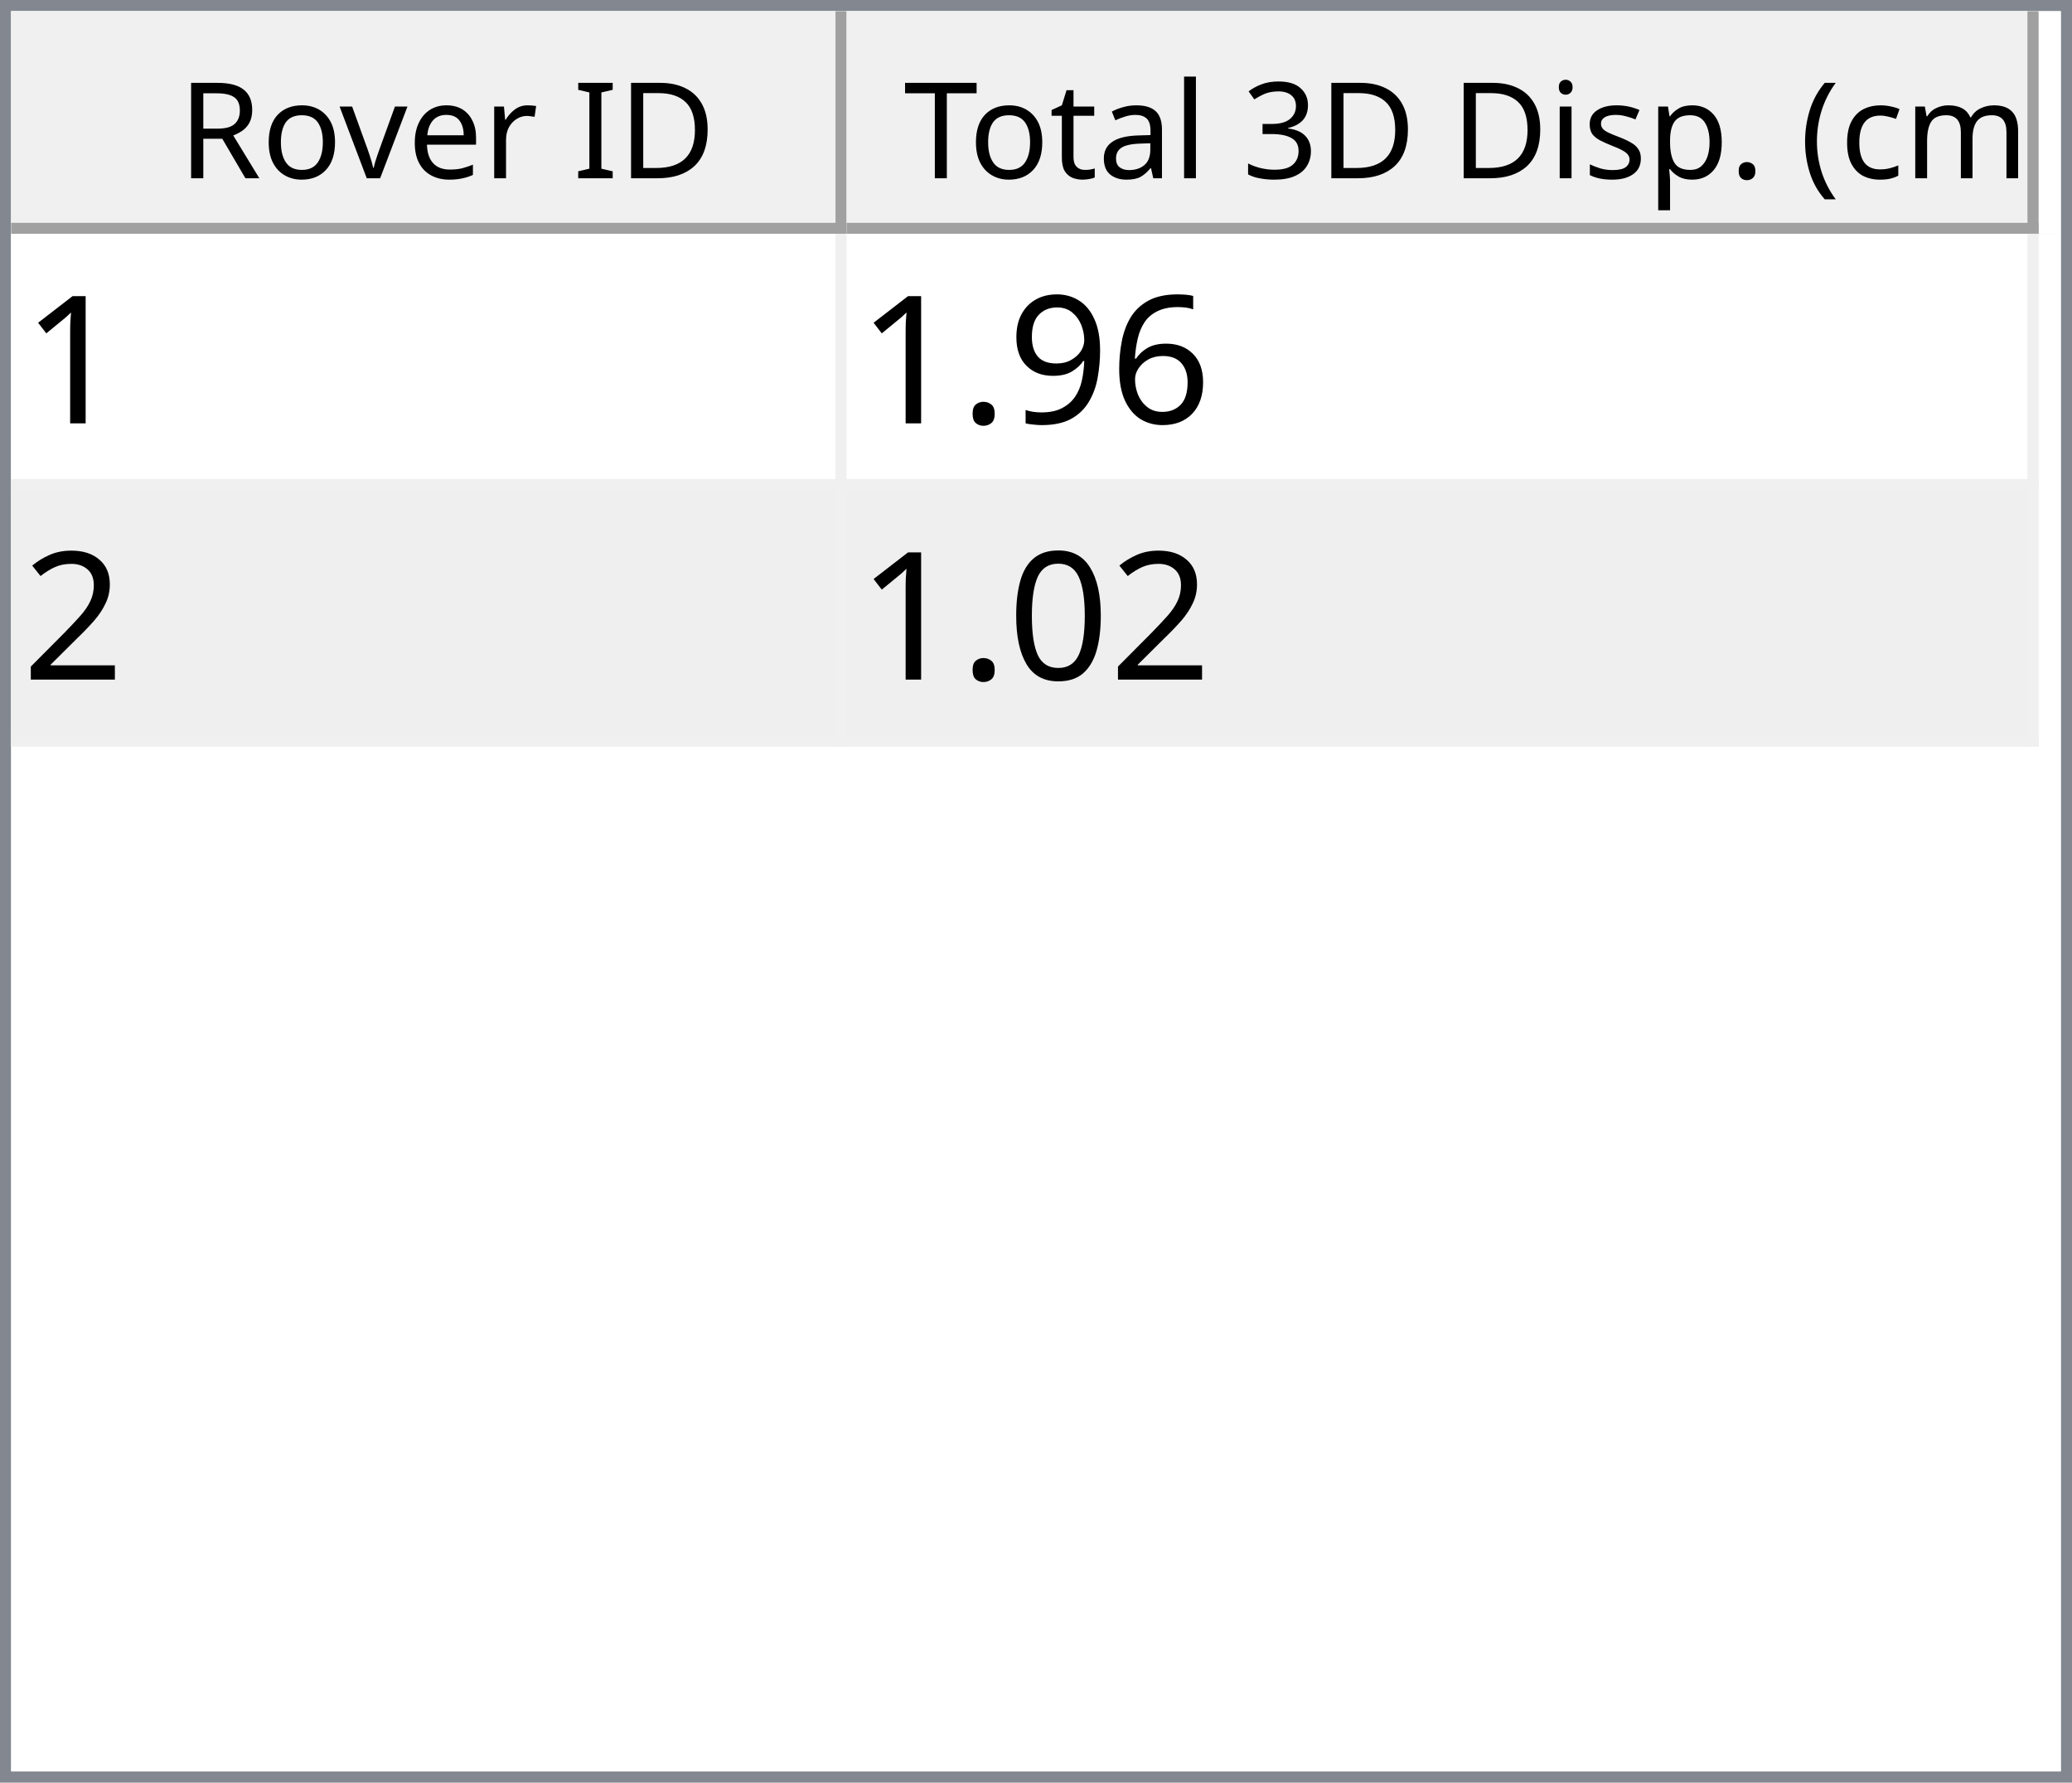
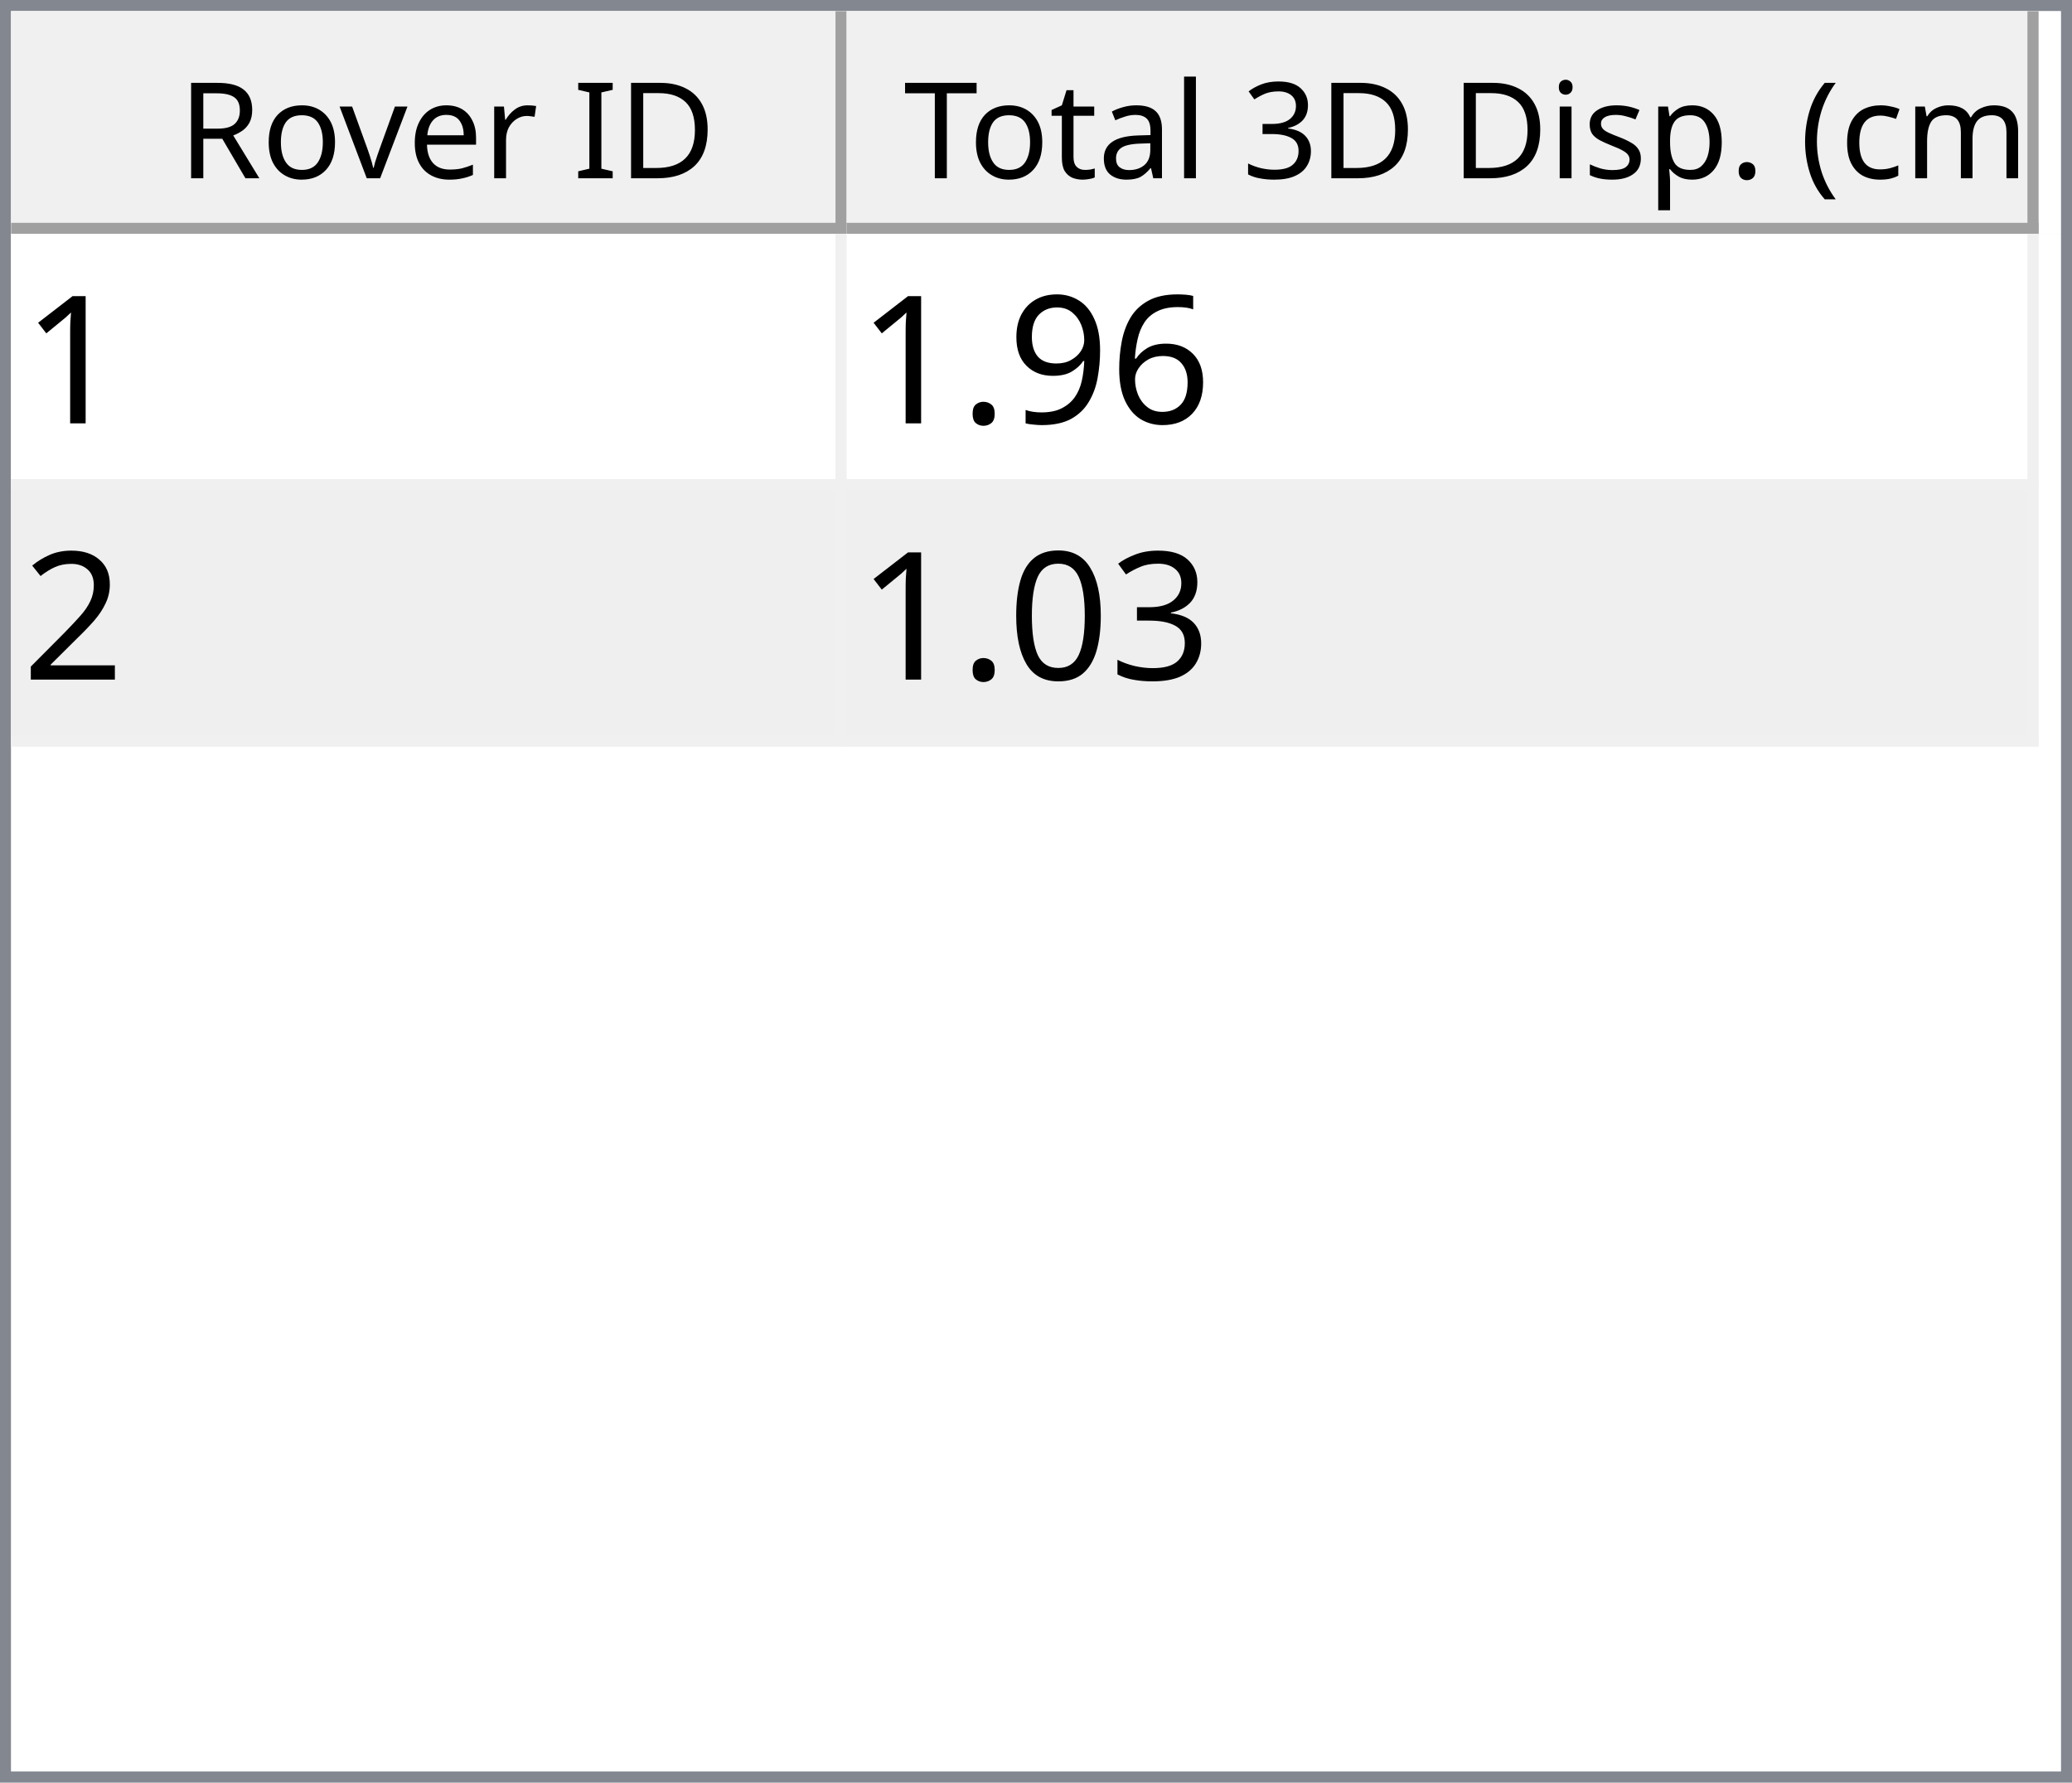
<svg xmlns="http://www.w3.org/2000/svg" style="fill-opacity:1; color-rendering:auto; color-interpolation:auto; text-rendering:auto; stroke:black; stroke-linecap:square; stroke-miterlimit:10; shape-rendering:auto; stroke-opacity:1; fill:black; stroke-dasharray:none; font-weight:normal; stroke-width:1; font-family:'Dialog'; font-style:normal; stroke-linejoin:miter; font-size:12px; stroke-dashoffset:0; image-rendering:auto;" width="186" height="160">
  <defs id="genericDefs" />
  <g>
    <defs id="defs1">
      <clipPath clipPathUnits="userSpaceOnUse" id="clipPath1">
        <path d="M0 0 L186 0 L186 160 L0 160 L0 0 Z" />
      </clipPath>
      <clipPath clipPathUnits="userSpaceOnUse" id="clipPath2">
        <path d="M0 0 L0 160 L186 160 L186 0 Z" />
      </clipPath>
      <clipPath clipPathUnits="userSpaceOnUse" id="clipPath3">
        <path d="M0 0 L0 20 L184 20 L184 0 Z" />
      </clipPath>
      <clipPath clipPathUnits="userSpaceOnUse" id="clipPath4">
        <path d="M0 0 L0 20 L75 20 L75 0 Z" />
      </clipPath>
      <clipPath clipPathUnits="userSpaceOnUse" id="clipPath5">
        <path d="M1 1 L1 19 L74 19 L74 1 Z" />
      </clipPath>
      <clipPath clipPathUnits="userSpaceOnUse" id="clipPath6">
        <path d="M0 0 L0 18 L73 18 L73 0 Z" />
      </clipPath>
      <clipPath clipPathUnits="userSpaceOnUse" id="clipPath7">
        <path d="M-0.5 -0.5 L-0.5 19.5 L74.5 19.5 L74.5 -0.5 Z" />
      </clipPath>
      <clipPath clipPathUnits="userSpaceOnUse" id="clipPath8">
        <path d="M0 0 L0 20 L107 20 L107 0 Z" />
      </clipPath>
      <clipPath clipPathUnits="userSpaceOnUse" id="clipPath9">
        <path d="M1 1 L1 19 L106 19 L106 1 Z" />
      </clipPath>
      <clipPath clipPathUnits="userSpaceOnUse" id="clipPath10">
        <path d="M0 0 L0 18 L105 18 L105 0 Z" />
      </clipPath>
      <clipPath clipPathUnits="userSpaceOnUse" id="clipPath11">
        <path d="M-0.5 -0.5 L-0.5 19.5 L106.5 19.5 L106.5 -0.5 Z" />
      </clipPath>
      <clipPath clipPathUnits="userSpaceOnUse" id="clipPath12">
        <path d="M0 0 L0 138 L184 138 L184 0 Z" />
      </clipPath>
      <clipPath clipPathUnits="userSpaceOnUse" id="clipPath13">
        <path d="M0 0 L0 46 L182 46 L182 0 Z" />
      </clipPath>
      <clipPath clipPathUnits="userSpaceOnUse" id="clipPath14">
        <path d="M-0.5 -0.5 L-0.5 45.5 L181.5 45.5 L181.5 -0.5 Z" />
      </clipPath>
      <clipPath clipPathUnits="userSpaceOnUse" id="clipPath15">
        <path d="M0 0 L0 22 L74 22 L74 0 Z" />
      </clipPath>
      <clipPath clipPathUnits="userSpaceOnUse" id="clipPath16">
        <path d="M0 0 L0 22 L106 22 L106 0 Z" />
      </clipPath>
      <font horiz-adv-x="64.551" id="font1">
        <font-face ascent="107.91" descent="25.098" units-per-em="100" style="font-style:normal; font-family:Segoe UI; font-weight:normal;" />
        <missing-glyph horiz-adv-x="64.551" d="M8.109 0 L8.109 68.266 L56.453 68.266 L56.453 0 L8.109 0 ZM15.328 7.234 L49.219 7.234 L49.219 61.031 L15.328 61.031 L15.328 7.234 Z" />
        <glyph unicode="D" horiz-adv-x="70.117" d="M9.188 0 L9.188 70.016 L28.516 70.016 Q65.531 70.016 65.531 35.891 Q65.531 19.672 55.25 9.836 Q44.969 0 27.734 0 L9.188 0 ZM17.391 62.594 L17.391 7.422 L27.828 7.422 Q41.609 7.422 49.273 14.797 Q56.938 22.172 56.938 35.688 Q56.938 62.594 28.328 62.594 L17.391 62.594 Z" />
        <glyph unicode="I" horiz-adv-x="26.611" d="M17.391 0 L9.188 0 L9.188 70.016 L17.391 70.016 L17.391 0 Z" />
        <glyph unicode=" " horiz-adv-x="27.393" d="" />
        <glyph unicode="r" horiz-adv-x="34.766" d="M34.188 41.891 Q32.078 43.5 28.125 43.5 Q23 43.5 19.555 38.672 Q16.109 33.844 16.109 25.484 L16.109 0 L8.109 0 L8.109 50 L16.109 50 L16.109 39.703 L16.312 39.703 Q18.016 44.969 21.531 47.922 Q25.047 50.875 29.391 50.875 Q32.516 50.875 34.188 50.203 L34.188 41.891 Z" />
        <glyph unicode="e" horiz-adv-x="52.295" d="M48.297 23 L12.984 23 Q13.188 14.656 17.484 10.109 Q21.781 5.562 29.297 5.562 Q37.75 5.562 44.828 11.141 L44.828 3.609 Q38.234 -1.172 27.391 -1.172 Q16.797 -1.172 10.742 5.641 Q4.688 12.453 4.688 24.812 Q4.688 36.469 11.305 43.82 Q17.922 51.172 27.734 51.172 Q37.547 51.172 42.922 44.828 Q48.297 38.484 48.297 27.203 L48.297 23 ZM40.094 29.781 Q40.047 36.719 36.75 40.578 Q33.453 44.438 27.594 44.438 Q21.922 44.438 17.969 40.383 Q14.016 36.328 13.094 29.781 L40.094 29.781 Z" />
        <glyph unicode="v" horiz-adv-x="47.9" d="M47.406 50 L27.484 0 L19.625 0 L0.688 50 L9.469 50 L22.172 13.672 Q23.578 9.672 23.922 6.688 L24.125 6.688 Q24.609 10.453 25.688 13.484 L38.969 50 L47.406 50 Z" />
        <glyph unicode="o" horiz-adv-x="58.594" d="M29 -1.172 Q17.922 -1.172 11.305 5.836 Q4.688 12.844 4.688 24.422 Q4.688 37.016 11.57 44.094 Q18.453 51.172 30.172 51.172 Q41.359 51.172 47.633 44.289 Q53.906 37.406 53.906 25.203 Q53.906 13.234 47.141 6.031 Q40.375 -1.172 29 -1.172 ZM29.594 44.438 Q21.875 44.438 17.383 39.188 Q12.891 33.938 12.891 24.703 Q12.891 15.828 17.43 10.695 Q21.969 5.562 29.594 5.562 Q37.359 5.562 41.531 10.594 Q45.703 15.625 45.703 24.906 Q45.703 34.281 41.531 39.359 Q37.359 44.438 29.594 44.438 Z" />
        <glyph unicode="R" horiz-adv-x="59.814" d="M59.375 0 L49.609 0 L37.891 19.625 Q36.281 22.359 34.766 24.289 Q33.25 26.219 31.664 27.438 Q30.078 28.656 28.25 29.219 Q26.422 29.781 24.125 29.781 L17.391 29.781 L17.391 0 L9.188 0 L9.188 70.016 L30.078 70.016 Q34.672 70.016 38.555 68.867 Q42.438 67.719 45.289 65.375 Q48.141 63.031 49.758 59.547 Q51.375 56.062 51.375 51.375 Q51.375 47.703 50.273 44.656 Q49.172 41.609 47.148 39.211 Q45.125 36.812 42.266 35.133 Q39.406 33.453 35.844 32.516 L35.844 32.328 Q37.594 31.547 38.891 30.547 Q40.188 29.547 41.359 28.18 Q42.531 26.812 43.68 25.078 Q44.828 23.344 46.234 21.047 L59.375 0 ZM17.391 62.594 L17.391 37.203 L28.516 37.203 Q31.594 37.203 34.203 38.133 Q36.812 39.062 38.719 40.797 Q40.625 42.531 41.703 45.047 Q42.781 47.562 42.781 50.688 Q42.781 56.297 39.141 59.445 Q35.5 62.594 28.609 62.594 L17.391 62.594 Z" />
        <glyph unicode=")" horiz-adv-x="30.176" d="M8.297 -15.922 L1.172 -15.922 Q16.406 2.344 16.406 26.812 Q16.406 51.469 1.078 70.016 L8.297 70.016 Q23.531 52.156 23.531 26.703 Q23.531 1.375 8.297 -15.922 Z" />
        <glyph unicode="m" horiz-adv-x="86.133" d="M79.109 0 L71.094 0 L71.094 28.719 Q71.094 37.016 68.531 40.727 Q65.969 44.438 59.906 44.438 Q54.781 44.438 51.195 39.75 Q47.609 35.062 47.609 28.516 L47.609 0 L39.594 0 L39.594 29.688 Q39.594 44.438 28.219 44.438 Q22.953 44.438 19.531 40.016 Q16.109 35.594 16.109 28.516 L16.109 0 L8.109 0 L8.109 50 L16.109 50 L16.109 42.094 L16.312 42.094 Q21.625 51.172 31.844 51.172 Q36.969 51.172 40.773 48.312 Q44.578 45.453 46 40.828 Q51.562 51.172 62.594 51.172 Q79.109 51.172 79.109 30.812 L79.109 0 Z" />
        <glyph unicode="c" horiz-adv-x="46.191" d="M42.188 2.297 Q36.422 -1.172 28.516 -1.172 Q17.828 -1.172 11.258 5.789 Q4.688 12.75 4.688 23.828 Q4.688 36.188 11.766 43.68 Q18.844 51.172 30.672 51.172 Q37.25 51.172 42.281 48.734 L42.281 40.531 Q36.719 44.438 30.375 44.438 Q22.703 44.438 17.797 38.945 Q12.891 33.453 12.891 24.516 Q12.891 15.719 17.508 10.641 Q22.125 5.562 29.891 5.562 Q36.422 5.562 42.188 9.906 L42.188 2.297 Z" />
        <glyph unicode="(" horiz-adv-x="30.176" d="M29.109 -15.922 L21.969 -15.922 Q6.844 1.375 6.844 26.703 Q6.844 52.156 21.969 70.016 L29.203 70.016 Q13.875 51.469 13.875 26.812 Q13.875 2.344 29.109 -15.922 Z" />
        <glyph unicode="." horiz-adv-x="21.68" d="M10.891 -1.078 Q8.641 -1.078 7.055 0.539 Q5.469 2.156 5.469 4.391 Q5.469 6.641 7.055 8.273 Q8.641 9.906 10.891 9.906 Q13.188 9.906 14.797 8.273 Q16.406 6.641 16.406 4.391 Q16.406 2.156 14.797 0.539 Q13.188 -1.078 10.891 -1.078 Z" />
        <glyph unicode="p" horiz-adv-x="58.789" d="M16.312 7.234 L16.109 7.234 L16.109 -23 L8.109 -23 L8.109 50 L16.109 50 L16.109 41.219 L16.312 41.219 Q22.219 51.172 33.594 51.172 Q43.266 51.172 48.688 44.461 Q54.109 37.75 54.109 26.469 Q54.109 13.922 48 6.375 Q41.891 -1.172 31.297 -1.172 Q21.578 -1.172 16.312 7.234 ZM16.109 27.391 L16.109 20.406 Q16.109 14.203 20.141 9.883 Q24.172 5.562 30.375 5.562 Q37.641 5.562 41.773 11.133 Q45.906 16.703 45.906 26.609 Q45.906 34.969 42.047 39.703 Q38.188 44.438 31.594 44.438 Q24.609 44.438 20.359 39.578 Q16.109 34.719 16.109 27.391 Z" />
        <glyph unicode="s" horiz-adv-x="42.432" d="M5.078 1.812 L5.078 10.406 Q11.625 5.562 19.484 5.562 Q30.031 5.562 30.031 12.594 Q30.031 14.594 29.125 15.992 Q28.219 17.391 26.68 18.461 Q25.141 19.531 23.07 20.383 Q21 21.234 18.609 22.172 Q15.281 23.484 12.766 24.828 Q10.25 26.172 8.57 27.859 Q6.891 29.547 6.031 31.695 Q5.172 33.844 5.172 36.719 Q5.172 40.234 6.789 42.945 Q8.406 45.656 11.086 47.484 Q13.766 49.312 17.211 50.242 Q20.656 51.172 24.312 51.172 Q30.812 51.172 35.938 48.922 L35.938 40.828 Q30.422 44.438 23.25 44.438 Q21 44.438 19.195 43.922 Q17.391 43.406 16.094 42.477 Q14.797 41.547 14.086 40.258 Q13.375 38.969 13.375 37.406 Q13.375 35.453 14.086 34.133 Q14.797 32.812 16.164 31.789 Q17.531 30.766 19.484 29.938 Q21.438 29.109 23.922 28.125 Q27.25 26.859 29.883 25.516 Q32.516 24.172 34.375 22.484 Q36.234 20.797 37.234 18.602 Q38.234 16.406 38.234 13.375 Q38.234 9.672 36.602 6.938 Q34.969 4.203 32.234 2.398 Q29.5 0.594 25.93 -0.289 Q22.359 -1.172 18.453 -1.172 Q10.75 -1.172 5.078 1.812 Z" />
        <glyph unicode="i" horiz-adv-x="24.219" d="M12.203 62.703 Q10.062 62.703 8.547 64.164 Q7.031 65.625 7.031 67.875 Q7.031 70.125 8.547 71.609 Q10.062 73.094 12.203 73.094 Q14.406 73.094 15.945 71.609 Q17.484 70.125 17.484 67.875 Q17.484 65.719 15.945 64.211 Q14.406 62.703 12.203 62.703 ZM16.109 0 L8.109 0 L8.109 50 L16.109 50 L16.109 0 Z" />
        <glyph unicode="3" horiz-adv-x="53.906" d="M46.531 19.828 Q46.531 15.094 44.75 11.211 Q42.969 7.328 39.719 4.57 Q36.469 1.812 31.93 0.297 Q27.391 -1.219 21.922 -1.219 Q11.922 -1.219 6 2.594 L6 11.188 Q13.094 5.609 22.219 5.609 Q25.875 5.609 28.828 6.539 Q31.781 7.469 33.906 9.227 Q36.031 10.984 37.18 13.477 Q38.328 15.969 38.328 19.094 Q38.328 32.812 18.797 32.812 L12.984 32.812 L12.984 39.594 L18.5 39.594 Q35.797 39.594 35.797 52.484 Q35.797 64.406 22.609 64.406 Q15.188 64.406 8.688 59.422 L8.688 67.188 Q15.375 71.188 24.609 71.188 Q29 71.188 32.57 69.969 Q36.141 68.75 38.68 66.555 Q41.219 64.359 42.609 61.281 Q44 58.203 44 54.5 Q44 40.672 30.031 36.719 L30.031 36.531 Q33.594 36.141 36.625 34.797 Q39.656 33.453 41.852 31.305 Q44.047 29.156 45.289 26.25 Q46.531 23.344 46.531 19.828 Z" />
        <glyph unicode="l" horiz-adv-x="24.219" d="M16.109 0 L8.109 0 L8.109 74.031 L16.109 74.031 L16.109 0 Z" />
        <glyph unicode="a" horiz-adv-x="50.879" d="M43.891 0 L35.891 0 L35.891 7.812 L35.688 7.812 Q30.469 -1.172 20.312 -1.172 Q12.844 -1.172 8.617 2.781 Q4.391 6.734 4.391 13.281 Q4.391 27.297 20.906 29.594 L35.891 31.688 Q35.891 44.438 25.594 44.438 Q16.547 44.438 9.281 38.281 L9.281 46.484 Q16.656 51.172 26.266 51.172 Q43.891 51.172 43.891 32.516 L43.891 0 ZM35.891 25.297 L23.828 23.641 Q18.266 22.859 15.43 20.875 Q12.594 18.891 12.594 13.875 Q12.594 10.203 15.211 7.883 Q17.828 5.562 22.172 5.562 Q28.125 5.562 32.008 9.742 Q35.891 13.922 35.891 20.312 L35.891 25.297 Z" />
        <glyph unicode="t" horiz-adv-x="33.887" d="M31.297 0.484 Q28.469 -1.078 23.828 -1.078 Q10.688 -1.078 10.688 13.578 L10.688 43.172 L2.094 43.172 L2.094 50 L10.688 50 L10.688 62.203 L18.703 64.797 L18.703 50 L31.297 50 L31.297 43.172 L18.703 43.172 L18.703 14.984 Q18.703 9.969 20.414 7.82 Q22.125 5.672 26.078 5.672 Q29.109 5.672 31.297 7.328 L31.297 0.484 Z" />
        <glyph unicode="T" horiz-adv-x="52.393" d="M50.594 62.594 L30.375 62.594 L30.375 0 L22.172 0 L22.172 62.594 L2 62.594 L2 70.016 L50.594 70.016 L50.594 62.594 Z" />
      </font>
      <font horiz-adv-x="75.0" id="font2">
        <font-face ascent="100.537" descent="21.973" units-per-em="100" style="font-style:normal; font-family:sans-serif; font-weight:normal;" />
        <missing-glyph horiz-adv-x="75.0" d="M12.5 0 L12.5 62.5 L62.5 62.5 L62.5 0 L12.5 0 ZM14.062 1.562 L60.938 1.562 L60.938 60.938 L14.062 60.938 L14.062 1.562 Z" />
        <glyph unicode="1" horiz-adv-x="55.615" d="M37.25 0 L28.469 0 L28.469 56 Q25.297 52.984 20.141 49.953 Q14.984 46.922 10.891 45.406 L10.891 53.906 Q18.266 57.375 23.781 62.305 Q29.297 67.234 31.594 71.875 L37.25 71.875 L37.25 0 Z" />
        <glyph unicode="6" horiz-adv-x="55.615" d="M49.75 54.047 L41.016 53.375 Q39.844 58.547 37.703 60.891 Q34.125 64.656 28.906 64.656 Q24.703 64.656 21.531 62.312 Q17.391 59.281 14.992 53.469 Q12.594 47.656 12.5 36.922 Q15.672 41.75 20.266 44.094 Q24.859 46.438 29.891 46.438 Q38.672 46.438 44.852 39.969 Q51.031 33.5 51.031 23.25 Q51.031 16.5 48.125 10.719 Q45.219 4.938 40.141 1.859 Q35.062 -1.219 28.609 -1.219 Q17.625 -1.219 10.695 6.859 Q3.766 14.938 3.766 33.5 Q3.766 54.25 11.422 63.672 Q18.109 71.875 29.438 71.875 Q37.891 71.875 43.289 67.141 Q48.688 62.406 49.75 54.047 ZM13.875 23.188 Q13.875 18.656 15.797 14.508 Q17.719 10.359 21.188 8.18 Q24.656 6 28.469 6 Q34.031 6 38.039 10.492 Q42.047 14.984 42.047 22.703 Q42.047 30.125 38.086 34.398 Q34.125 38.672 28.125 38.672 Q22.172 38.672 18.023 34.398 Q13.875 30.125 13.875 23.188 Z" />
        <glyph unicode="9" horiz-adv-x="55.615" d="M5.469 16.547 L13.922 17.328 Q14.984 11.375 18.016 8.688 Q21.047 6 25.781 6 Q29.828 6 32.883 7.859 Q35.938 9.719 37.891 12.82 Q39.844 15.922 41.164 21.195 Q42.484 26.469 42.484 31.938 Q42.484 32.516 42.438 33.688 Q39.797 29.5 35.234 26.883 Q30.672 24.266 25.344 24.266 Q16.453 24.266 10.305 30.711 Q4.156 37.156 4.156 47.703 Q4.156 58.594 10.578 65.234 Q17 71.875 26.656 71.875 Q33.641 71.875 39.43 68.117 Q45.219 64.359 48.219 57.398 Q51.219 50.438 51.219 37.25 Q51.219 23.531 48.242 15.406 Q45.266 7.281 39.383 3.031 Q33.5 -1.219 25.594 -1.219 Q17.188 -1.219 11.867 3.445 Q6.547 8.109 5.469 16.547 ZM41.453 48.141 Q41.453 55.719 37.43 60.156 Q33.406 64.594 27.734 64.594 Q21.875 64.594 17.531 59.812 Q13.188 55.031 13.188 47.406 Q13.188 40.578 17.312 36.305 Q21.438 32.031 27.484 32.031 Q33.594 32.031 37.523 36.305 Q41.453 40.578 41.453 48.141 Z" />
        <glyph unicode="." horiz-adv-x="27.783" d="M9.078 0 L9.078 10.016 L19.094 10.016 L19.094 0 L9.078 0 Z" />
        <glyph unicode="2" horiz-adv-x="55.615" d="M50.344 8.453 L50.344 0 L3.031 0 Q2.938 3.172 4.047 6.109 Q5.859 10.938 9.836 15.625 Q13.812 20.312 21.344 26.469 Q33.016 36.031 37.117 41.625 Q41.219 47.219 41.219 52.203 Q41.219 57.422 37.477 61.008 Q33.734 64.594 27.734 64.594 Q21.391 64.594 17.578 60.789 Q13.766 56.984 13.719 50.25 L4.688 51.172 Q5.609 61.281 11.664 66.578 Q17.719 71.875 27.938 71.875 Q38.234 71.875 44.242 66.164 Q50.25 60.453 50.25 52 Q50.25 47.703 48.492 43.555 Q46.734 39.406 42.656 34.812 Q38.578 30.219 29.109 22.219 Q21.188 15.578 18.945 13.211 Q16.703 10.844 15.234 8.453 L50.344 8.453 Z" />
+         <glyph unicode="3" horiz-adv-x="55.615" d="M4.203 18.891 L12.984 20.062 Q14.5 12.594 18.141 9.297 Q21.781 6 27 6 Q33.203 6 37.477 10.297 Q41.75 14.594 41.75 20.953 Q41.75 27 37.797 30.93 Q33.844 34.859 27.734 34.859 Q25.25 34.859 21.531 33.891 L22.516 41.609 Q23.391 41.5 23.922 41.5 Q29.547 41.5 34.039 44.43 Q38.531 47.359 38.531 53.469 Q38.531 58.297 35.258 61.477 Q31.984 64.656 26.812 64.656 Q21.688 64.656 18.266 61.43 Q14.844 58.203 13.875 51.766 L5.078 53.328 Q6.688 62.156 12.398 67.016 Q18.109 71.875 26.609 71.875 Q32.469 71.875 37.398 69.359 Q42.328 66.844 44.945 62.5 Q47.562 58.156 47.562 53.266 Q47.562 48.641 45.07 44.828 Q42.578 41.016 37.703 38.766 Q44.047 37.312 47.562 32.695 Q51.078 28.078 51.078 21.141 Q51.078 11.766 44.242 5.25 Q37.406 -1.266 26.953 -1.266 Q17.531 -1.266 11.305 4.352 Q5.078 9.969 4.203 18.891 Z" />
        <glyph unicode="0" horiz-adv-x="55.615" d="M4.156 35.297 Q4.156 48 6.766 55.742 Q9.375 63.484 14.523 67.68 Q19.672 71.875 27.484 71.875 Q33.25 71.875 37.594 69.555 Q41.938 67.234 44.773 62.867 Q47.609 58.5 49.219 52.227 Q50.828 45.953 50.828 35.297 Q50.828 22.703 48.242 14.969 Q45.656 7.234 40.508 3.008 Q35.359 -1.219 27.484 -1.219 Q17.141 -1.219 11.234 6.203 Q4.156 15.141 4.156 35.297 ZM13.188 35.297 Q13.188 17.672 17.312 11.836 Q21.438 6 27.484 6 Q33.547 6 37.672 11.859 Q41.797 17.719 41.797 35.297 Q41.797 52.984 37.672 58.789 Q33.547 64.594 27.391 64.594 Q21.344 64.594 17.719 59.469 Q13.188 52.938 13.188 35.297 Z" />
      </font>
    </defs>
    <g style="fill:white; stroke:white;">
      <rect x="0" y="0" width="186" style="clip-path:url(#clipPath1); stroke:none;" height="160" />
    </g>
    <g style="fill:white; text-rendering:optimizeSpeed; color-rendering:optimizeSpeed; image-rendering:optimizeSpeed; shape-rendering:crispEdges; stroke:white; color-interpolation:sRGB;">
      <rect x="0" width="186" height="160" y="0" style="stroke:none;" />
      <path style="stroke:none;" d="M0 160 L186 160 L186 0 L0 0 Z" />
    </g>
    <g style="fill:rgb(240,240,240); font-family:'Segoe UI'; stroke:rgb(240,240,240);">
      <rect x="0" y="0" width="186" style="clip-path:url(#clipPath2); stroke:none;" height="160" />
    </g>
    <g style="fill:rgb(130,135,144); font-family:'Segoe UI'; stroke:rgb(130,135,144);">
      <path d="M0 0 L186 0 L186 160 L0 160 L0 0 ZM1 1 L185 1 L185 159 L1 159 L1 1 Z" style="fill-rule:evenodd; clip-path:url(#clipPath2); stroke:none;" />
    </g>
    <g style="fill:white; font-family:'Segoe UI'; stroke:white;" transform="translate(1,1)">
      <rect x="0" y="0" width="184" style="clip-path:url(#clipPath3); stroke:none;" height="20" />
    </g>
    <g style="fill:rgb(240,240,240); font-family:'Segoe UI'; stroke:rgb(240,240,240);" transform="translate(1,1)">
      <rect x="0" y="0" width="75" style="clip-path:url(#clipPath4); stroke:none;" height="20" />
    </g>
    <g style="font-family:'Segoe UI';" transform="translate(2,2)">
      <text x="14" xml:space="preserve" y="14" style="clip-path:url(#clipPath6); stroke:none;">Rover ID</text>
    </g>
    <g style="fill:rgb(160,160,160); font-family:'Segoe UI'; stroke:rgb(160,160,160); stroke-linejoin:bevel;" transform="translate(1.5,1.5)">
      <line x1="74" x2="74" y1="0" style="fill:none; clip-path:url(#clipPath7);" y2="19" />
    </g>
    <g style="fill:rgb(160,160,160); font-family:'Segoe UI'; stroke:rgb(160,160,160); stroke-linejoin:bevel;" transform="matrix(1,0,0,1,1,1) translate(0.5,0.5)">
      <line x1="0" x2="74" y1="19" style="fill:none; clip-path:url(#clipPath7);" y2="19" />
    </g>
    <g style="fill:rgb(240,240,240); font-family:'Segoe UI'; stroke:rgb(240,240,240);" transform="translate(76,1)">
      <rect x="0" y="0" width="107" style="clip-path:url(#clipPath8); stroke:none;" height="20" />
    </g>
    <g style="font-family:'Segoe UI';" transform="translate(77,2)">
      <text x="1" xml:space="preserve" y="14" style="clip-path:url(#clipPath10); stroke:none;"> Total 3D Disp. (cm)</text>
    </g>
    <g style="fill:rgb(160,160,160); font-family:'Segoe UI'; stroke:rgb(160,160,160); stroke-linejoin:bevel;" transform="translate(76.5,1.5)">
      <line x1="106" x2="106" y1="0" style="fill:none; clip-path:url(#clipPath11);" y2="19" />
    </g>
    <g style="fill:rgb(160,160,160); font-family:'Segoe UI'; stroke:rgb(160,160,160); stroke-linejoin:bevel;" transform="matrix(1,0,0,1,76,1) translate(0.5,0.5)">
      <line x1="0" x2="106" y1="19" style="fill:none; clip-path:url(#clipPath11);" y2="19" />
    </g>
    <g style="fill:white; font-family:'Segoe UI'; stroke:white;" transform="translate(1,21)">
      <rect x="0" y="0" width="184" style="clip-path:url(#clipPath12); stroke:none;" height="138" />
    </g>
    <g style="fill:rgb(240,240,240); font-size:16px; font-family:sans-serif; stroke:rgb(240,240,240);" transform="translate(1,21)">
      <rect x="0" y="0" width="182" style="clip-path:url(#clipPath13); stroke:none;" height="46" />
      <line transform="translate(0.5,0.5)" x1="0" x2="181" y1="22" style="clip-path:url(#clipPath14); fill:none; stroke-linejoin:bevel;" y2="22" />
    </g>
    <g transform="matrix(1,0,0,1,1,21) translate(0.5,0.5)" style="fill:rgb(240,240,240); font-size:16px; font-family:sans-serif; stroke:rgb(240,240,240); stroke-linejoin:bevel;">
      <line x1="0" x2="181" y1="45" style="fill:none; clip-path:url(#clipPath14);" y2="45" />
    </g>
    <g transform="matrix(1,0,0,1,1,21) translate(0.5,0.5)" style="fill:rgb(240,240,240); font-size:16px; font-family:sans-serif; stroke:rgb(240,240,240); stroke-linejoin:bevel;">
      <line x1="74" x2="74" y1="0" style="fill:none; clip-path:url(#clipPath14);" y2="45" />
    </g>
    <g transform="matrix(1,0,0,1,1,21) translate(0.5,0.5)" style="fill:rgb(240,240,240); font-size:16px; font-family:sans-serif; stroke:rgb(240,240,240); stroke-linejoin:bevel;">
      <line x1="181" x2="181" y1="0" style="fill:none; clip-path:url(#clipPath14);" y2="45" />
    </g>
    <g style="fill:white; font-size:16px; font-family:sans-serif; stroke:white;" transform="matrix(1,0,0,1,1,21)">
      <rect x="0" y="0" width="74" style="clip-path:url(#clipPath15); stroke:none;" height="22" />
      <text x="1" y="17" style="fill:black; clip-path:url(#clipPath15); stroke:none;" xml:space="preserve">1</text>
    </g>
    <g style="fill:white; font-size:16px; font-family:sans-serif; stroke:white;" transform="matrix(1,0,0,1,1,21) translate(75,0)">
      <rect x="0" y="0" width="106" style="clip-path:url(#clipPath16); stroke:none;" height="22" />
      <text x="1" y="17" style="fill:black; clip-path:url(#clipPath16); stroke:none;" xml:space="preserve">1.96</text>
    </g>
    <g style="fill:rgb(239,239,239); font-size:16px; font-family:sans-serif; stroke:rgb(239,239,239);" transform="matrix(1,0,0,1,1,21) translate(0,23)">
      <rect x="0" y="0" width="74" style="clip-path:url(#clipPath15); stroke:none;" height="22" />
      <text x="1" y="17" style="fill:black; clip-path:url(#clipPath15); stroke:none;" xml:space="preserve">2</text>
    </g>
    <g style="fill:rgb(239,239,239); font-size:16px; font-family:sans-serif; stroke:rgb(239,239,239);" transform="matrix(1,0,0,1,1,21) translate(75,23)">
      <rect x="0" y="0" width="106" style="clip-path:url(#clipPath16); stroke:none;" height="22" />
-       <text x="1" y="17" style="fill:black; clip-path:url(#clipPath16); stroke:none;" xml:space="preserve">1.02</text>
+       <text x="1" y="17" style="fill:black; clip-path:url(#clipPath16); stroke:none;" xml:space="preserve">1.03</text>
    </g>
  </g>
</svg>
